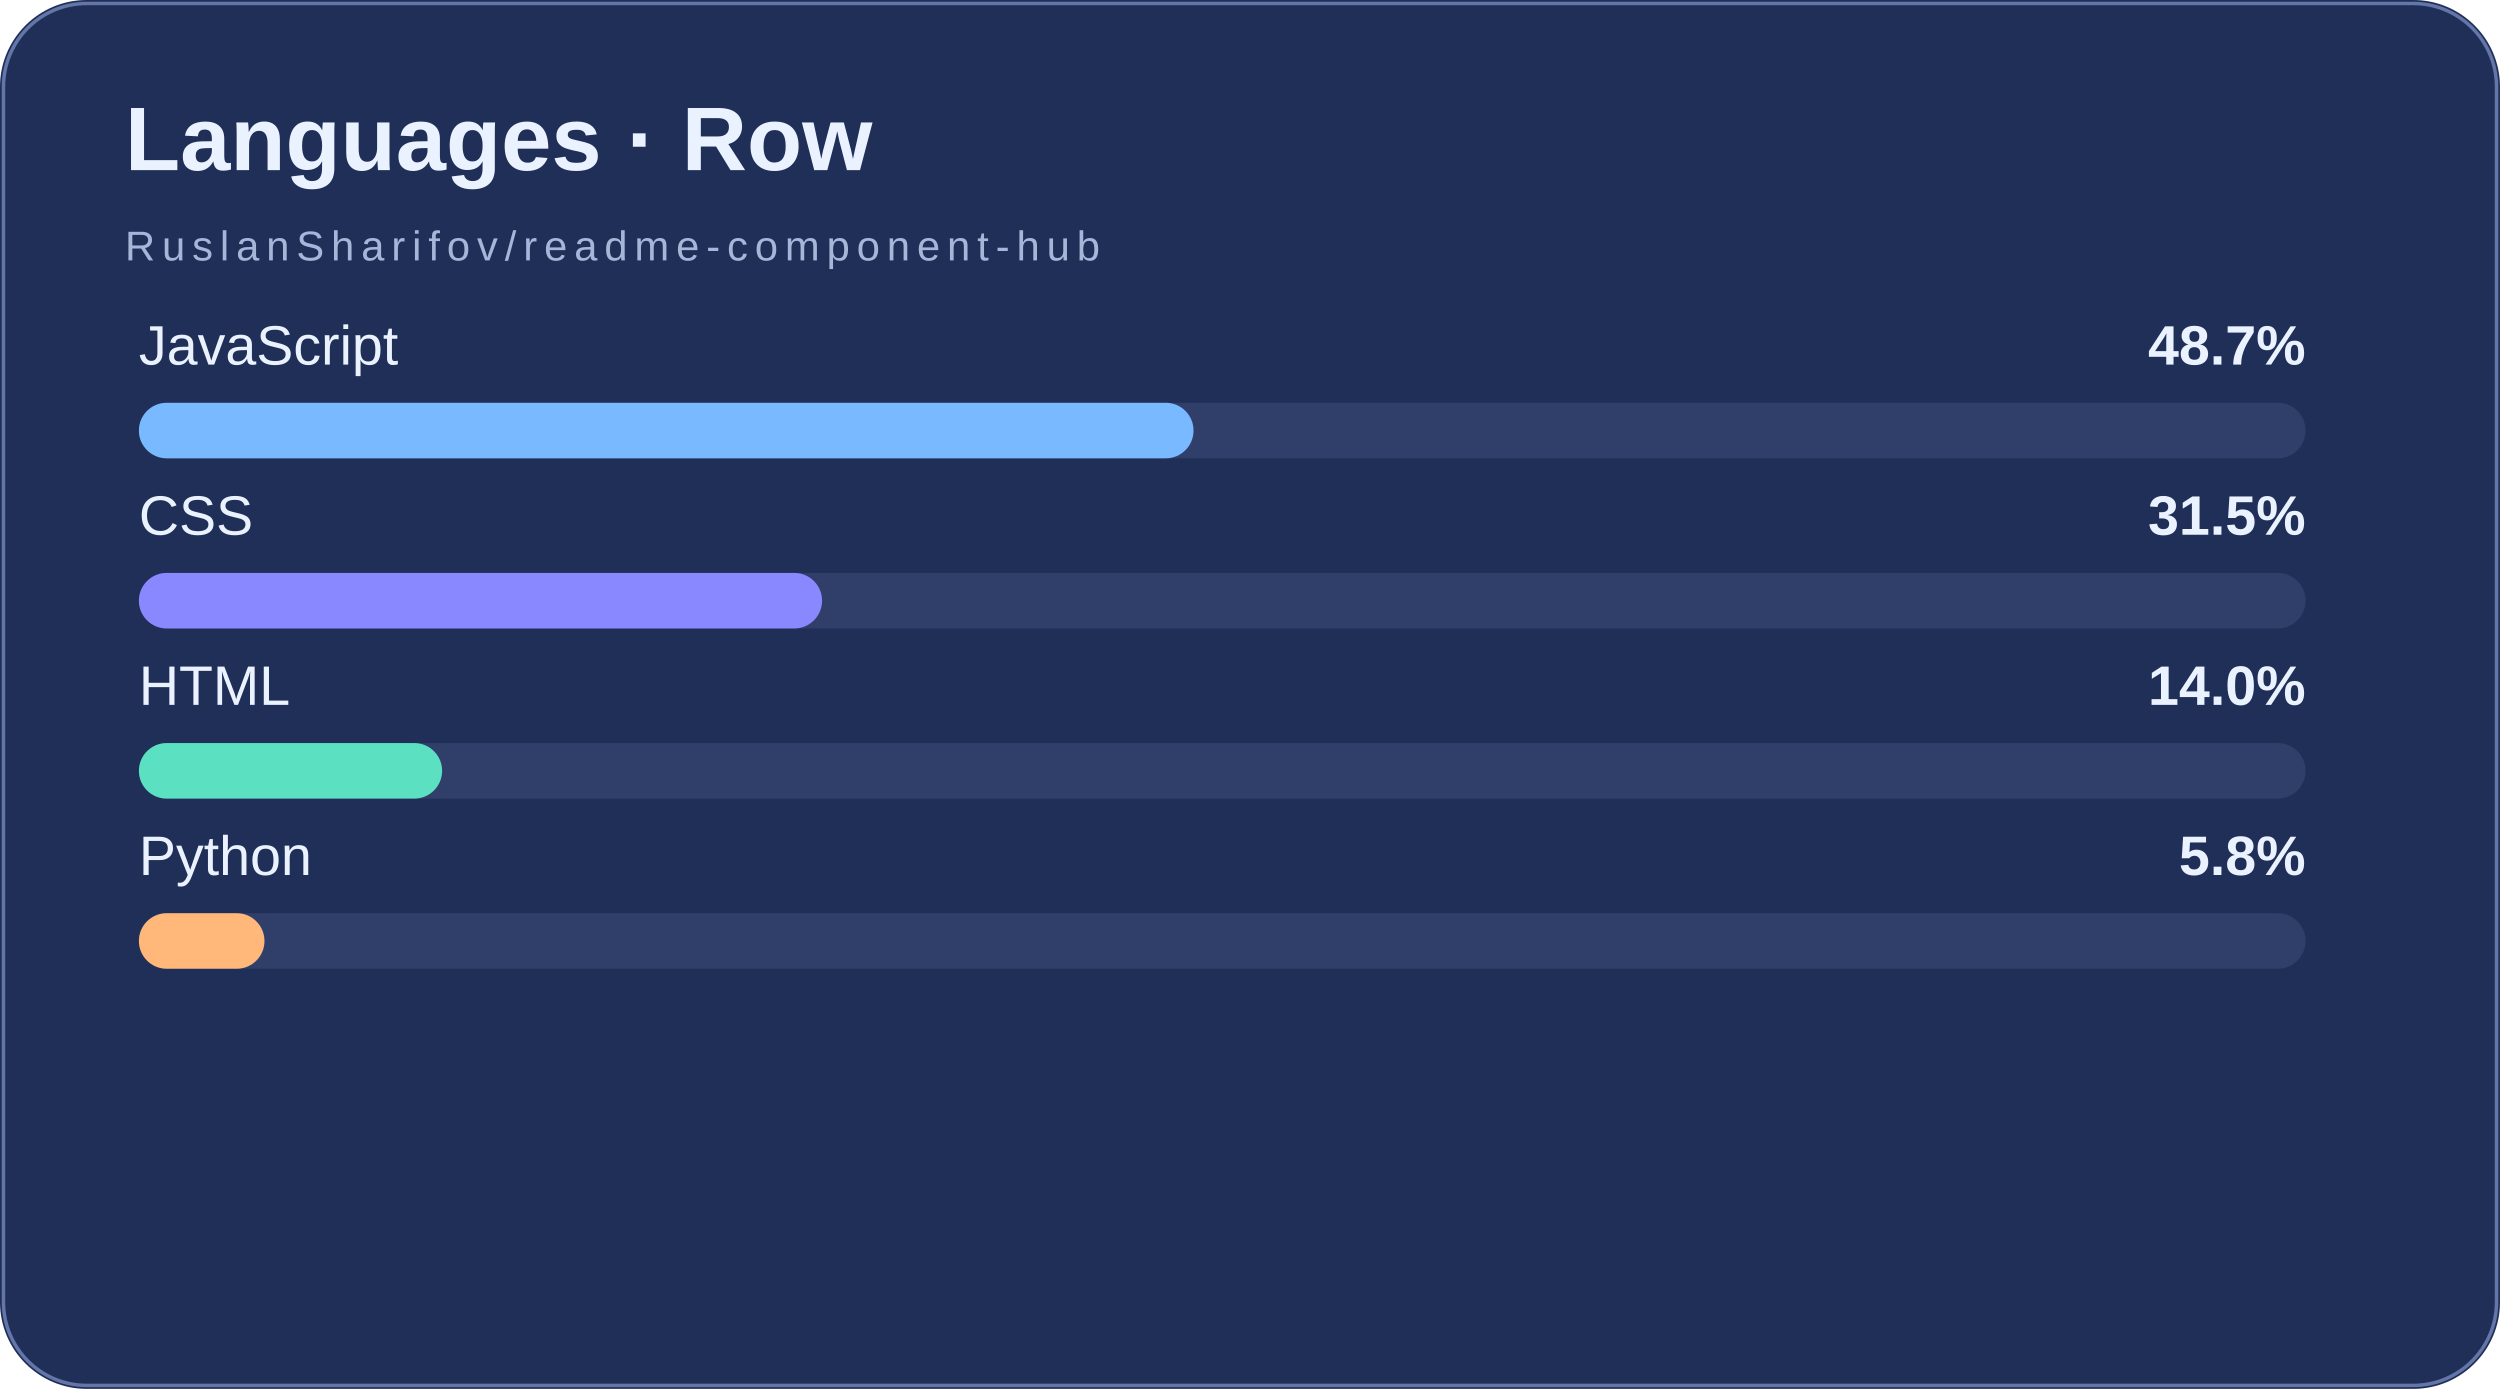
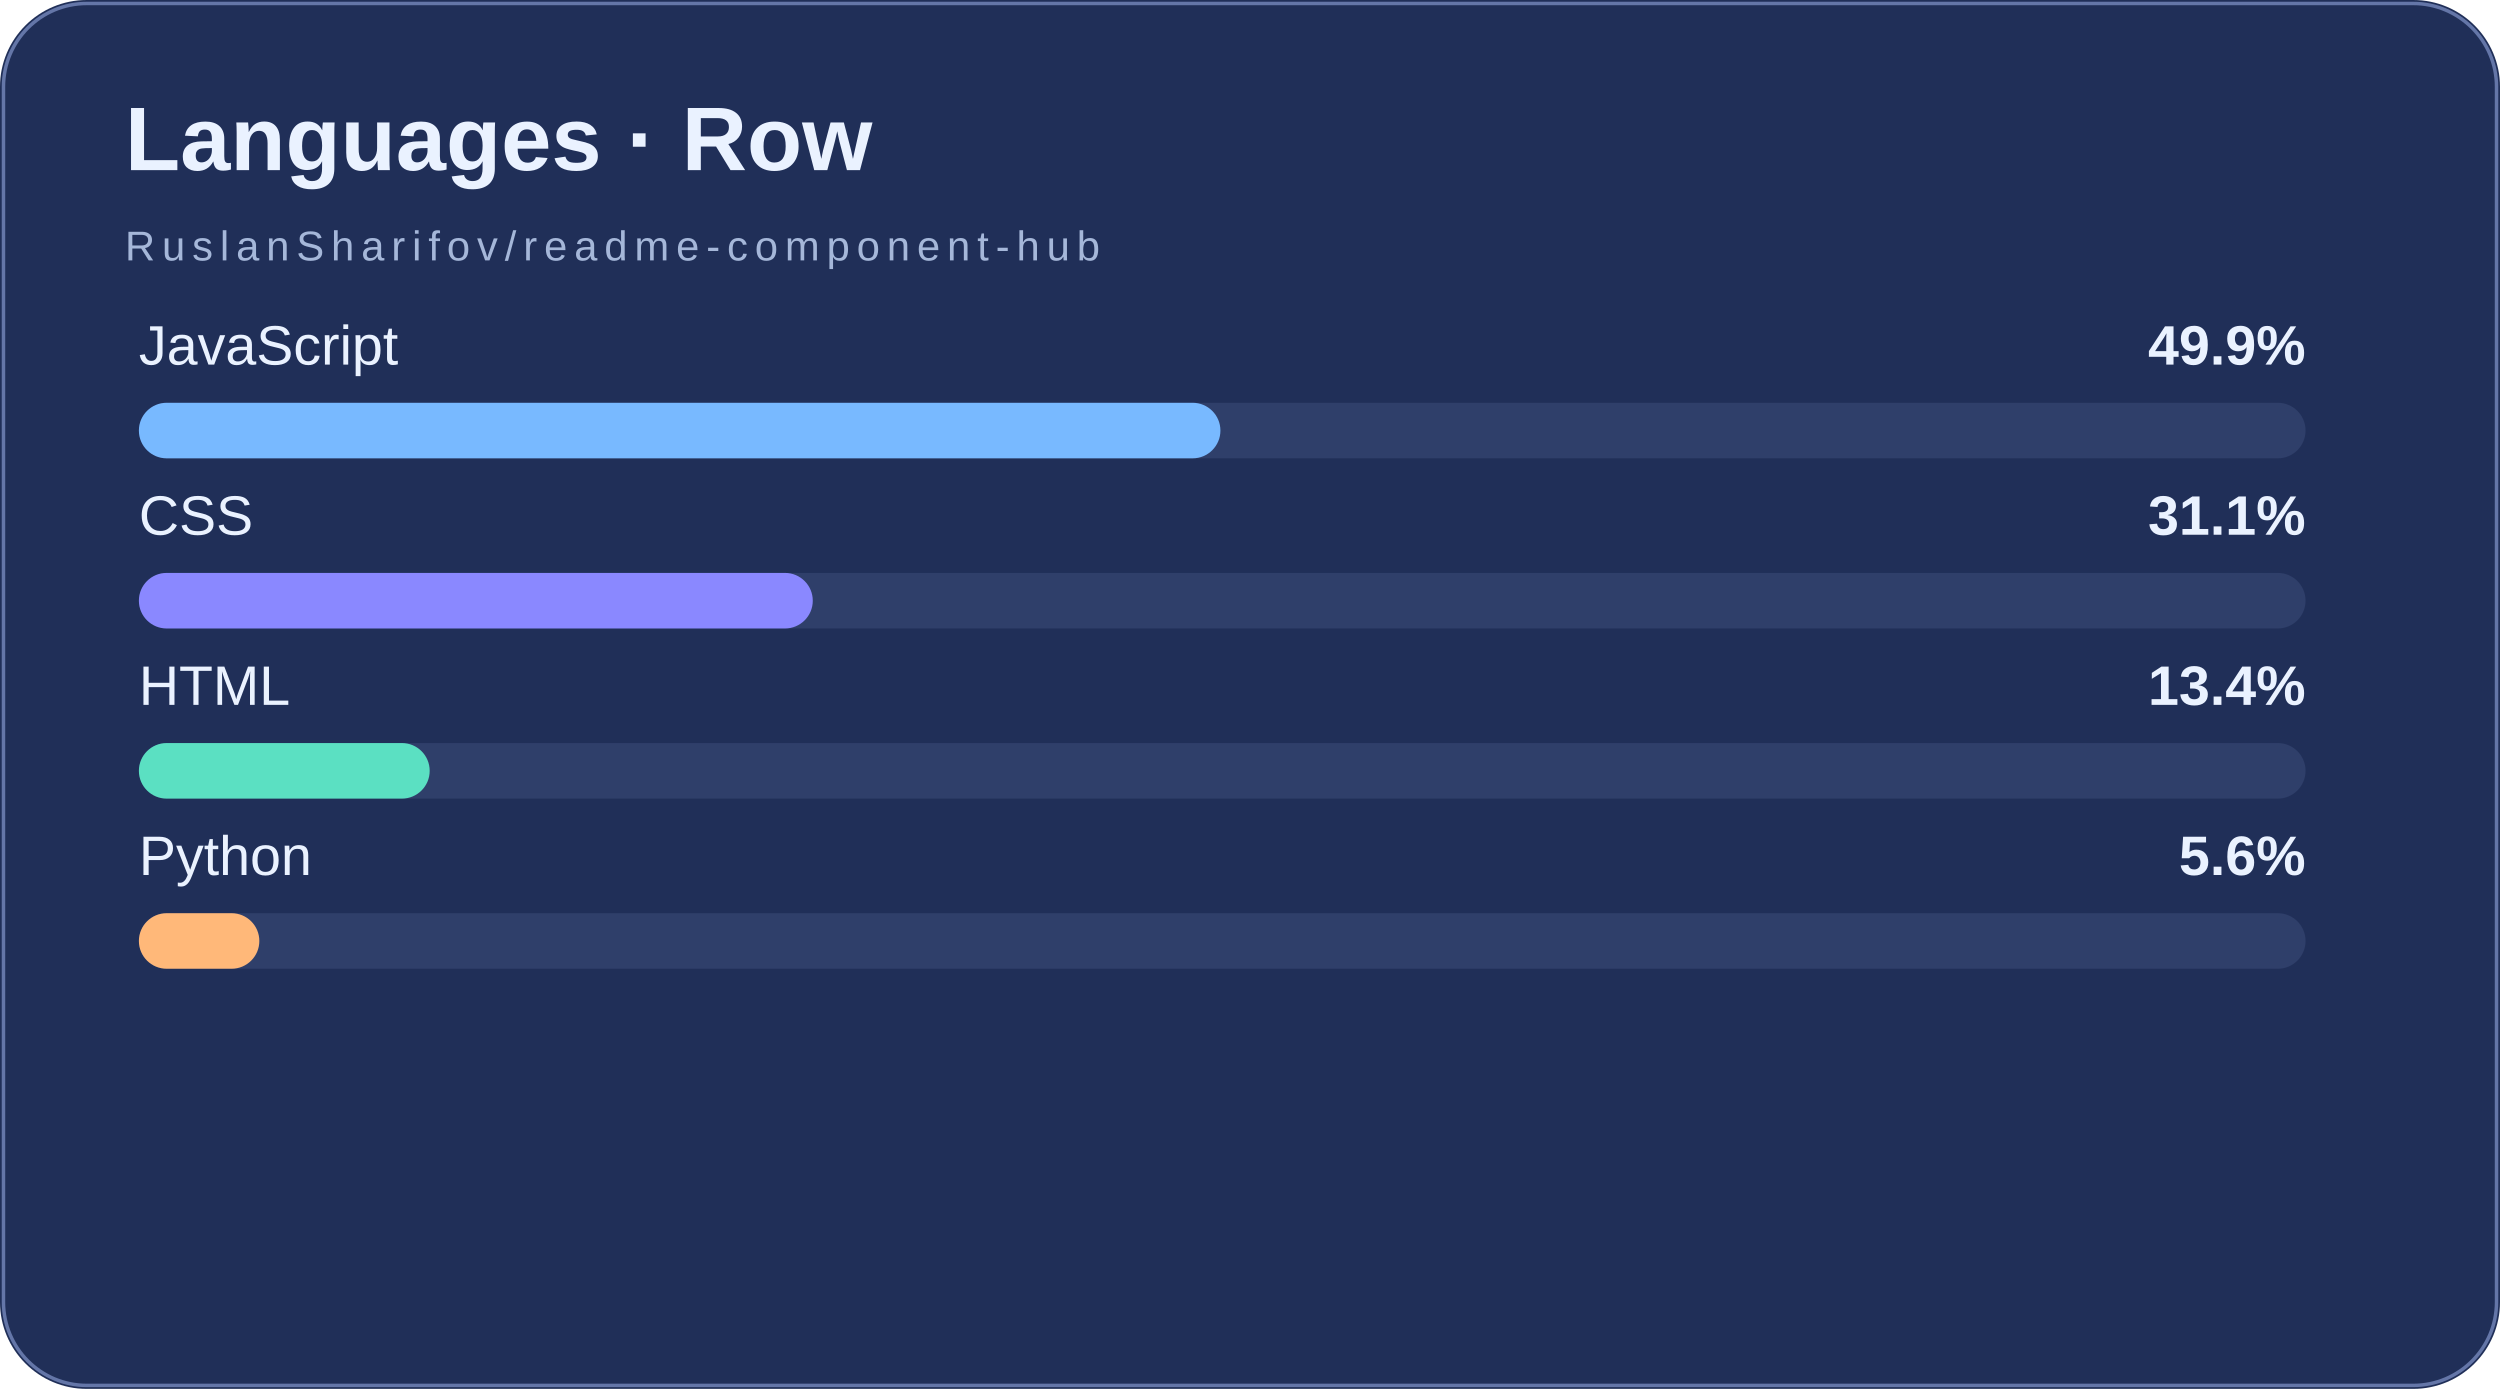
<svg xmlns="http://www.w3.org/2000/svg" width="720" height="400" viewBox="0 0 720 400">
  <rect width="720" height="400" fill="#202f58" rx="25" />
  <rect x="1" y="1" width="718" height="398" rx="24" fill="none" stroke="#6476a8" />
  <text x="36" y="49" font-family="Arial,sans-serif" font-size="26" font-weight="bold" fill="#eaf2ff">Languages · Row</text>
  <text x="36" y="75" font-family="Arial,sans-serif" font-size="12" letter-spacing="2" fill="#a5b7d9">RuslanSharifov/readme-component-hub</text>
  <text x="40" y="105" fill="#eaf2ff" font-family="Arial,sans-serif" font-size="16">JavaScript</text>
-   <text x="664" y="105" text-anchor="end" fill="#eaf2ff" font-family="Arial,sans-serif" font-size="16" font-weight="bold">48.7%</text>
+   <text x="664" y="105" text-anchor="end" fill="#eaf2ff" font-family="Arial,sans-serif" font-size="16" font-weight="bold">49.9%</text>
  <rect x="40" y="116" width="624" height="16" rx="8" fill="#6476a8" fill-opacity=".22" />
-   <rect x="40" y="116" width="303.74" height="16" rx="8" fill="#78b9ff" />
+   <rect x="40" y="116" width="311.48" height="16" rx="8" fill="#78b9ff" />
  <text x="40" y="154" fill="#eaf2ff" font-family="Arial,sans-serif" font-size="16">CSS</text>
-   <text x="664" y="154" text-anchor="end" fill="#eaf2ff" font-family="Arial,sans-serif" font-size="16" font-weight="bold">31.5%</text>
+   <text x="664" y="154" text-anchor="end" fill="#eaf2ff" font-family="Arial,sans-serif" font-size="16" font-weight="bold">31.1%</text>
  <rect x="40" y="165" width="624" height="16" rx="8" fill="#6476a8" fill-opacity=".22" />
-   <rect x="40" y="165" width="196.76" height="16" rx="8" fill="#8a88ff" />
+   <rect x="40" y="165" width="194.08" height="16" rx="8" fill="#8a88ff" />
  <text x="40" y="203" fill="#eaf2ff" font-family="Arial,sans-serif" font-size="16">HTML</text>
-   <text x="664" y="203" text-anchor="end" fill="#eaf2ff" font-family="Arial,sans-serif" font-size="16" font-weight="bold">14.0%</text>
+   <text x="664" y="203" text-anchor="end" fill="#eaf2ff" font-family="Arial,sans-serif" font-size="16" font-weight="bold">13.4%</text>
  <rect x="40" y="214" width="624" height="16" rx="8" fill="#6476a8" fill-opacity=".22" />
-   <rect x="40" y="214" width="87.33" height="16" rx="8" fill="#5be0c2" />
+   <rect x="40" y="214" width="83.75" height="16" rx="8" fill="#5be0c2" />
  <text x="40" y="252" fill="#eaf2ff" font-family="Arial,sans-serif" font-size="16">Python</text>
-   <text x="664" y="252" text-anchor="end" fill="#eaf2ff" font-family="Arial,sans-serif" font-size="16" font-weight="bold">5.8%</text>
+   <text x="664" y="252" text-anchor="end" fill="#eaf2ff" font-family="Arial,sans-serif" font-size="16" font-weight="bold">5.6%</text>
  <rect x="40" y="263" width="624" height="16" rx="8" fill="#6476a8" fill-opacity=".22" />
-   <rect x="40" y="263" width="36.17" height="16" rx="8" fill="#ffb879" />
+   <rect x="40" y="263" width="34.69" height="16" rx="8" fill="#ffb879" />
</svg>
